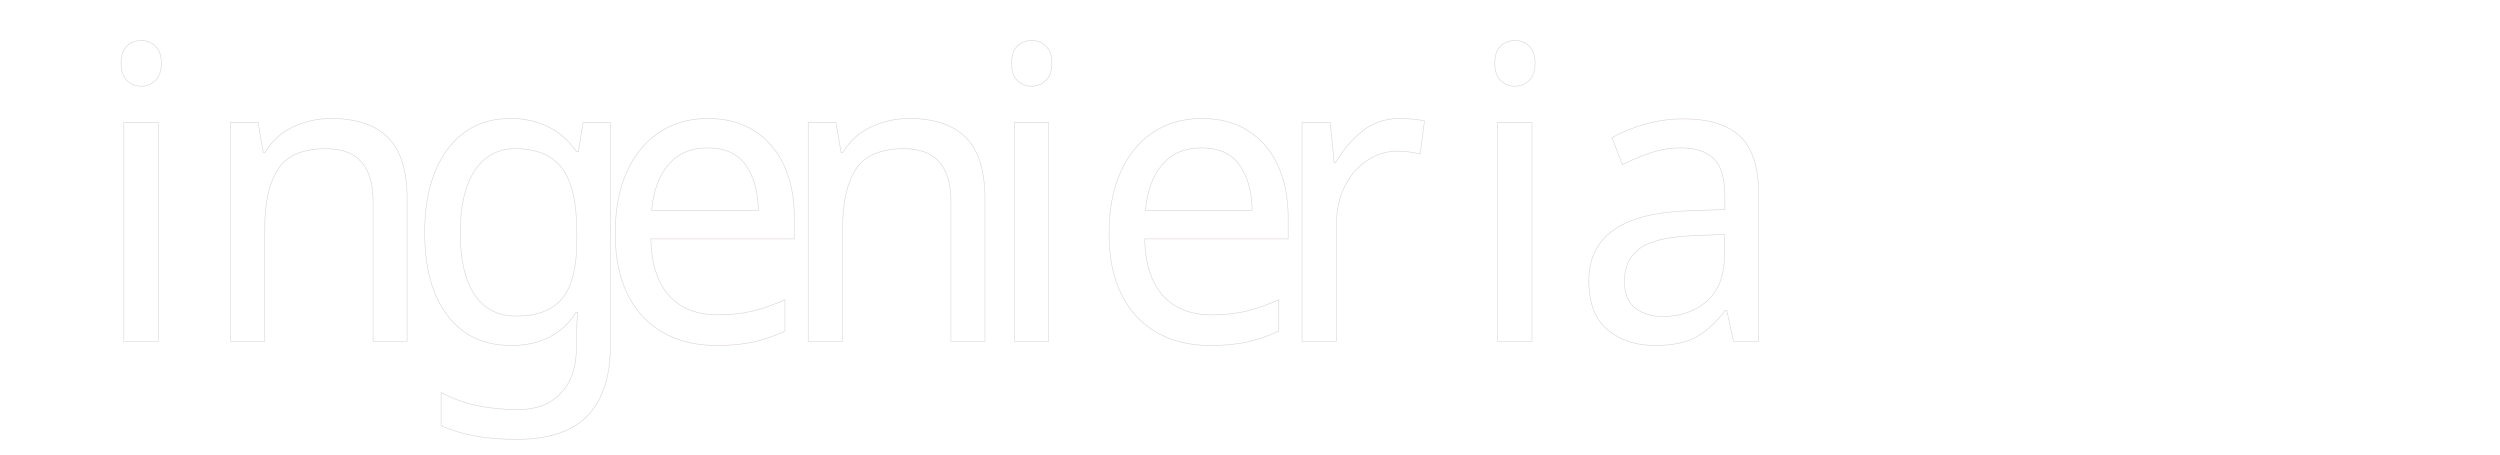
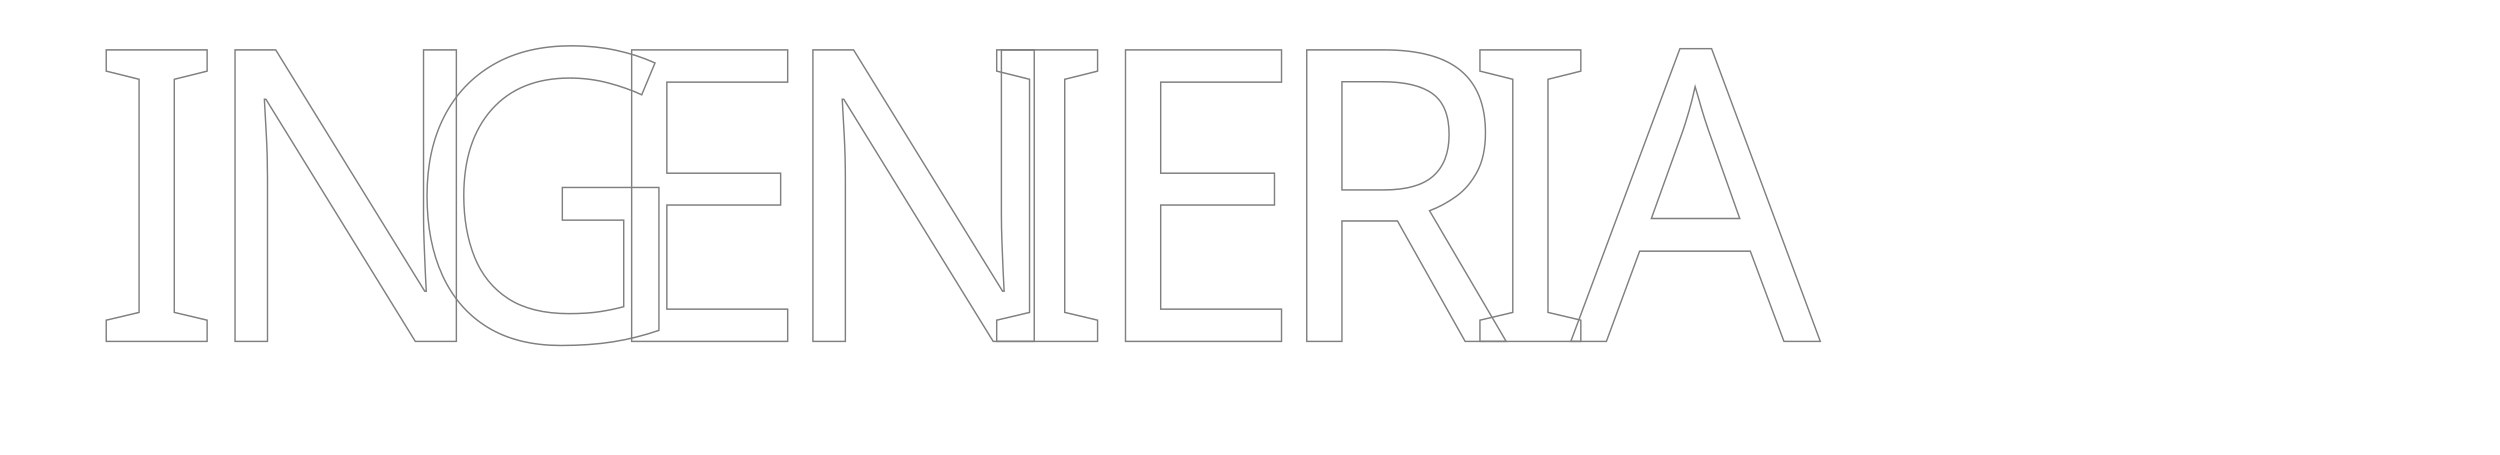
<svg xmlns="http://www.w3.org/2000/svg" xml:space="preserve" width="11in" height="2in" version="1.1" style="shape-rendering:geometricPrecision; text-rendering:geometricPrecision; image-rendering:optimizeQuality; fill-rule:evenodd; clip-rule:evenodd" viewBox="2150 2800 11000 3000">
  <defs>
    <font id="FontID0" horiz-adv-x="407" font-variant="normal" class="str0" style="fill-rule:nonzero" font-style="normal" font-weight="400">
      <font-face font-family="Bebas Neue">
        <font-face-src>
          <font-face-name name="BebasNeue" />
        </font-face-src>
      </font-face>
      <missing-glyph>
        <path d="M0 0z" />
      </missing-glyph>
      <glyph unicode="n" horiz-adv-x="426" d="M275 0l112.999 0 0 699.999 -98 0 0 -419 -1.999 0 -111 419 -138 0 0 -699.999 99 0 0 507 1.999 0 135.001 -507z" />
      <glyph unicode="e" horiz-adv-x="368" d="M150 600l189.999 0 0 99.999 -299.999 0 0 -699.999 299.999 0 0 99.999 -189.999 0 0 205.001 151 0 0 99.999 -151 0 0 195z" />
      <glyph unicode="g" horiz-adv-x="390" d="M205 290l50 0 0 -129c0,-50 -22,-68 -56.999,-68 -35,0 -57,18 -57,68l0 378c0,50.001 22,69.001 57,69.001 34.999,0 56.999,-19 56.999,-69.001l0 -75 104.001 0 0 68.001c0,112 -56.001,175.999 -164,175.999 -108,0 -164,-63.999 -164,-175.999l0 -364c0,-112 56.001,-176.001 164,-176.001 108,0 164,64.001 164,176.001l0 222 -154 0 0 -100.001z" />
      <glyph unicode="a" horiz-adv-x="407" d="M284 699.999l-161 0 -112.001 -699.999 101 0 19 127.001 135.001 0 19 -127.001 111 0 -112 699.999zm-87.001 -123.999l2.001 0 51.999 -354 -105.999 0 51.999 354z" />
      <glyph unicode="r" horiz-adv-x="401" d="M382 0c-11.001,26 -12,50.999 -12,85l0 108c0,73.001 -18,125.001 -72.999,148.001l0 1.999c49,23 72,69.001 72,141l0 54.999c0,108.001 -49,161 -163,161l-166 0 0 -699.999 110 0 0 285 37.999 0c50.001,0 72,-24 72,-89l0 -110c0,-56.999 4,-68 10.001,-85.999l112 0zm-179 600c38.999,0 55.999,-22 55.999,-72l0 -69.001c0,-55.999 -24.999,-73.999 -66,-73.999l-42.999 0 0 214.999 53 0z" />
      <glyph unicode="i" horiz-adv-x="190" d="M40 0l110 0 0 699.999 -110 0 0 -699.999z" />
    </font>
    <style type="text/css">
   
    @font-face { font-family:"Bebas Neue";font-variant:normal;font-style:normal;font-weight:normal;src:url("#FontID0") format(svg)}
    .str0 {stroke-width:1.035}
-     .str1 {stroke:#DBD2D5;stroke-width:3.9}
+     .str1 {stroke:gray;stroke-width:9.9}
    .fil0 {fill:none}
    .fnt0 {font-weight:normal;font-size:2694.59px;font-family:'Bebas Neue'}
   
  </style>
  </defs>
  <g id="Layer_x0020_1">
    <g transform="matrix(0.957793 0 0 1 -5269.96 -3446.77)">
-       <text x="5500" y="8500" class="fil0 str1 fnt0">i</text>
-       <text x="6234" y="8500" class="fil0 str1 fnt0">n</text>
-       <text x="7654" y="8500" class="fil0 str1 fnt0">g</text>
-       <text x="8967" y="8500" class="fil0 str1 fnt0">e</text>
-       <text x="10216" y="8500" class="fil0 str1 fnt0">n</text>
-       <text x="11636" y="8500" class="fil0 str1 fnt0">i</text>
-       <text x="12370" y="8500" class="fil0 str1 fnt0">e</text>
-       <text x="13619" y="8500" class="fil0 str1 fnt0">r</text>
-       <text x="14966" y="8500" class="fil0 str1 fnt0">i</text>
-       <text x="15700" y="8500" class="fil0 str1 fnt0">a</text>
+       <text x="5500" y="8500" class="fil0 str1 fnt0">I</text>
+       <text x="6234" y="8500" class="fil0 str1 fnt0">N</text>
+       <text x="7654" y="8500" class="fil0 str1 fnt0">G</text>
+       <text x="8967" y="8500" class="fil0 str1 fnt0">E</text>
+       <text x="10216" y="8500" class="fil0 str1 fnt0">N</text>
+       <text x="11636" y="8500" class="fil0 str1 fnt0">I</text>
+       <text x="12370" y="8500" class="fil0 str1 fnt0">E</text>
+       <text x="13619" y="8500" class="fil0 str1 fnt0">R</text>
+       <text x="14966" y="8500" class="fil0 str1 fnt0">I</text>
+       <text x="15700" y="8500" class="fil0 str1 fnt0">A</text>
    </g>
  </g>
</svg>
